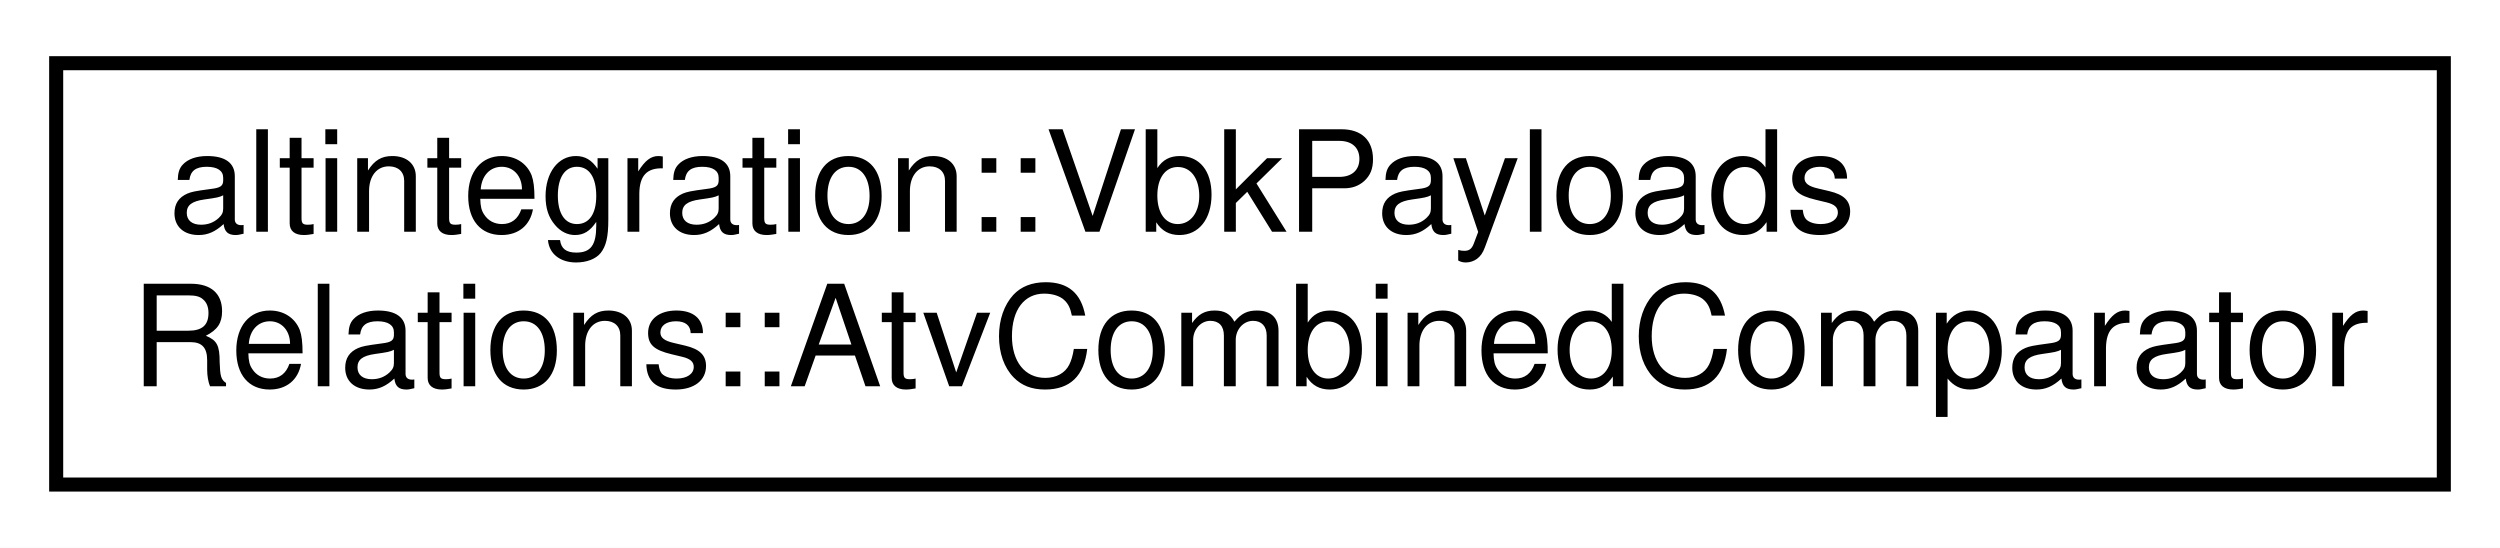
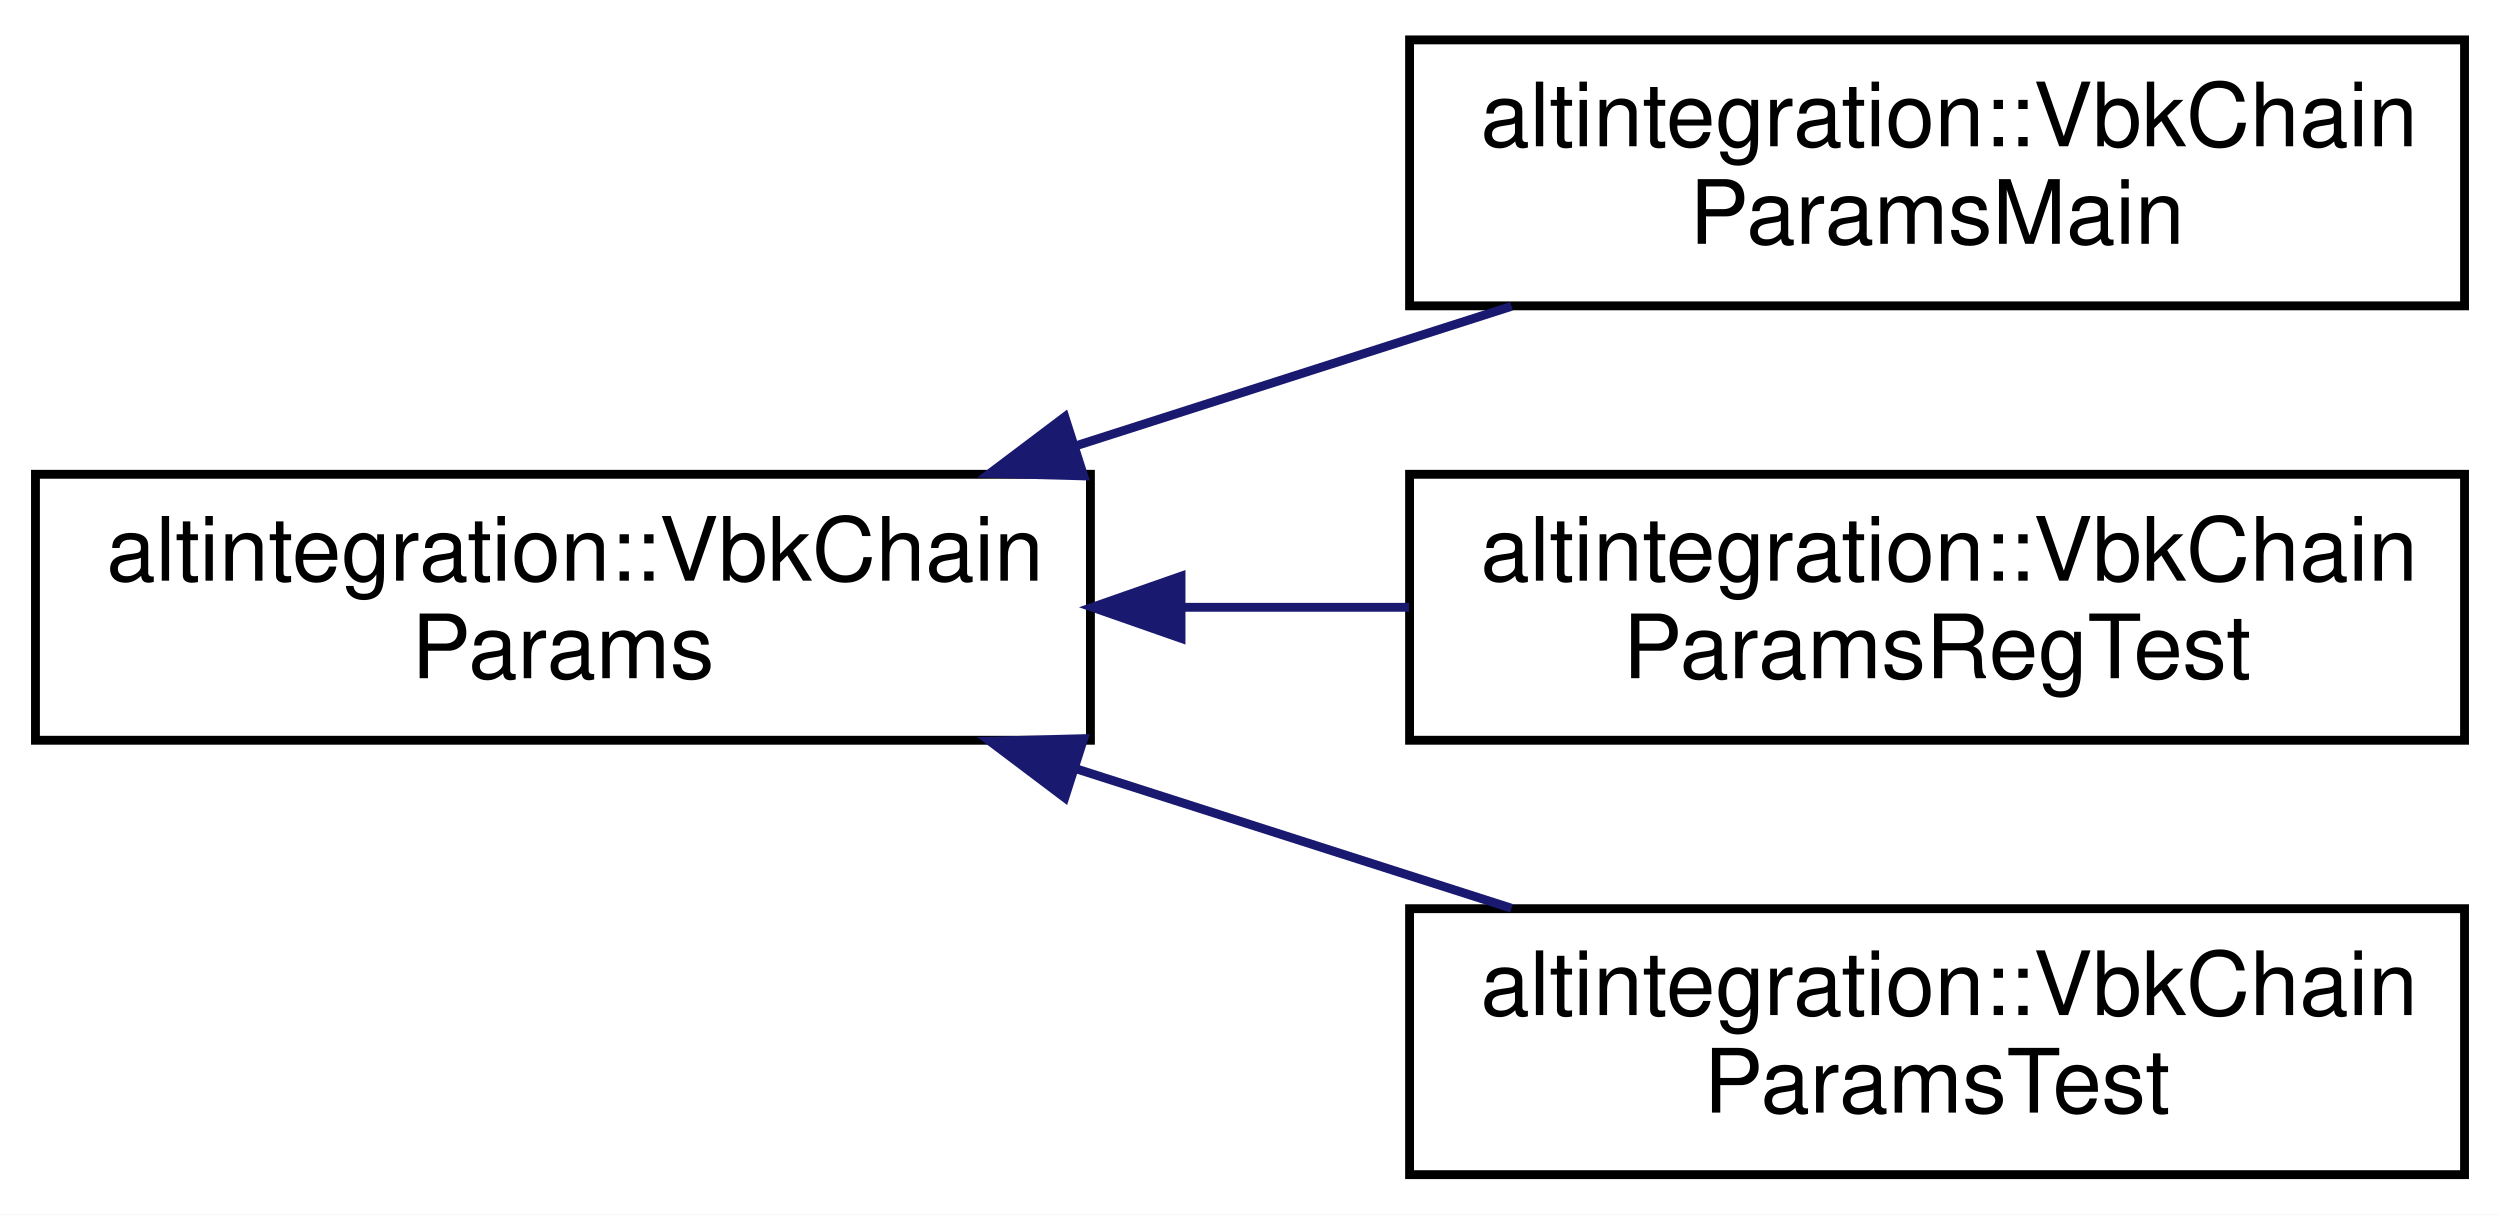
- <svg xmlns="http://www.w3.org/2000/svg" xmlns:xlink="http://www.w3.org/1999/xlink" width="178pt" height="39pt" viewBox="0.00 0.00 178.00 39.00">
-   <g id="graph0" class="graph" transform="scale(1 1) rotate(0) translate(4 35)">
-     <polygon fill="white" stroke="transparent" points="-4,4 -4,-35 174,-35 174,4 -4,4" />
+ <svg xmlns="http://www.w3.org/2000/svg" xmlns:xlink="http://www.w3.org/1999/xlink" width="282pt" height="137pt" viewBox="0.00 0.00 282.00 137.00">
+   <g id="graph0" class="graph" transform="scale(1 1) rotate(0) translate(4 133)">
+     <polygon fill="white" stroke="transparent" points="-4,4 -4,-133 278,-133 278,4 -4,4" />
    <g id="node1" class="node">
      <g id="a_node1">
-         <a xlink:href="structaltintegration_1_1VbkPayloadsRelations_1_1AtvCombinedComparator.html" target="_top" xlink:title=" ">
-           <polygon fill="white" stroke="black" points="0,-0.5 0,-30.5 170,-30.5 170,-0.5 0,-0.5" />
-           <text text-anchor="start" x="8" y="-18.5" font-family="Helvetica,sans-Serif" font-size="10.00">altintegration::VbkPayloads</text>
-           <text text-anchor="middle" x="85" y="-7.5" font-family="Helvetica,sans-Serif" font-size="10.00">Relations::AtvCombinedComparator</text>
+         <a xlink:href="structaltintegration_1_1VbkChainParams.html" target="_top" xlink:title="VeriBlock chain parameters.">
+           <polygon fill="white" stroke="black" points="0,-49.5 0,-79.5 119,-79.5 119,-49.5 0,-49.5" />
+           <text text-anchor="start" x="8" y="-67.5" font-family="Helvetica,sans-Serif" font-size="10.00">altintegration::VbkChain</text>
+           <text text-anchor="middle" x="59.5" y="-56.5" font-family="Helvetica,sans-Serif" font-size="10.00">Params</text>
        </a>
      </g>
    </g>
+     <g id="node2" class="node">
+       <g id="a_node2">
+         <a xlink:href="structaltintegration_1_1VbkChainParamsMain.html" target="_top" xlink:title="MainNet VBK parameters.">
+           <polygon fill="white" stroke="black" points="155,-98.5 155,-128.5 274,-128.5 274,-98.5 155,-98.5" />
+           <text text-anchor="start" x="163" y="-116.5" font-family="Helvetica,sans-Serif" font-size="10.00">altintegration::VbkChain</text>
+           <text text-anchor="middle" x="214.5" y="-105.5" font-family="Helvetica,sans-Serif" font-size="10.00">ParamsMain</text>
+         </a>
+       </g>
+     </g>
+     <g id="edge1" class="edge">
+       <path fill="none" stroke="midnightblue" d="M117.51,-82.76C133.65,-87.93 151.03,-93.49 166.5,-98.45" />
+       <polygon fill="midnightblue" stroke="midnightblue" points="118.24,-79.32 107.65,-79.6 116.11,-85.98 118.24,-79.32" />
+     </g>
+     <g id="node3" class="node">
+       <g id="a_node3">
+         <a xlink:href="structaltintegration_1_1VbkChainParamsRegTest.html" target="_top" xlink:title="RegTest VBK config.">
+           <polygon fill="white" stroke="black" points="155,-49.5 155,-79.5 274,-79.5 274,-49.5 155,-49.5" />
+           <text text-anchor="start" x="163" y="-67.5" font-family="Helvetica,sans-Serif" font-size="10.00">altintegration::VbkChain</text>
+           <text text-anchor="middle" x="214.5" y="-56.5" font-family="Helvetica,sans-Serif" font-size="10.00">ParamsRegTest</text>
+         </a>
+       </g>
+     </g>
+     <g id="edge2" class="edge">
+       <path fill="none" stroke="midnightblue" d="M129.49,-64.5C137.99,-64.5 146.62,-64.5 154.94,-64.5" />
+       <polygon fill="midnightblue" stroke="midnightblue" points="129.22,-61 119.22,-64.5 129.22,-68 129.22,-61" />
+     </g>
+     <g id="node4" class="node">
+       <g id="a_node4">
+         <a xlink:href="structaltintegration_1_1VbkChainParamsTest.html" target="_top" xlink:title="TestNet VBK config.">
+           <polygon fill="white" stroke="black" points="155,-0.5 155,-30.5 274,-30.5 274,-0.5 155,-0.5" />
+           <text text-anchor="start" x="163" y="-18.5" font-family="Helvetica,sans-Serif" font-size="10.00">altintegration::VbkChain</text>
+           <text text-anchor="middle" x="214.5" y="-7.5" font-family="Helvetica,sans-Serif" font-size="10.00">ParamsTest</text>
+         </a>
+       </g>
+     </g>
+     <g id="edge3" class="edge">
+       <path fill="none" stroke="midnightblue" d="M117.51,-46.24C133.65,-41.07 151.03,-35.51 166.5,-30.55" />
+       <polygon fill="midnightblue" stroke="midnightblue" points="116.11,-43.02 107.65,-49.4 118.24,-49.68 116.11,-43.02" />
+     </g>
  </g>
</svg>
